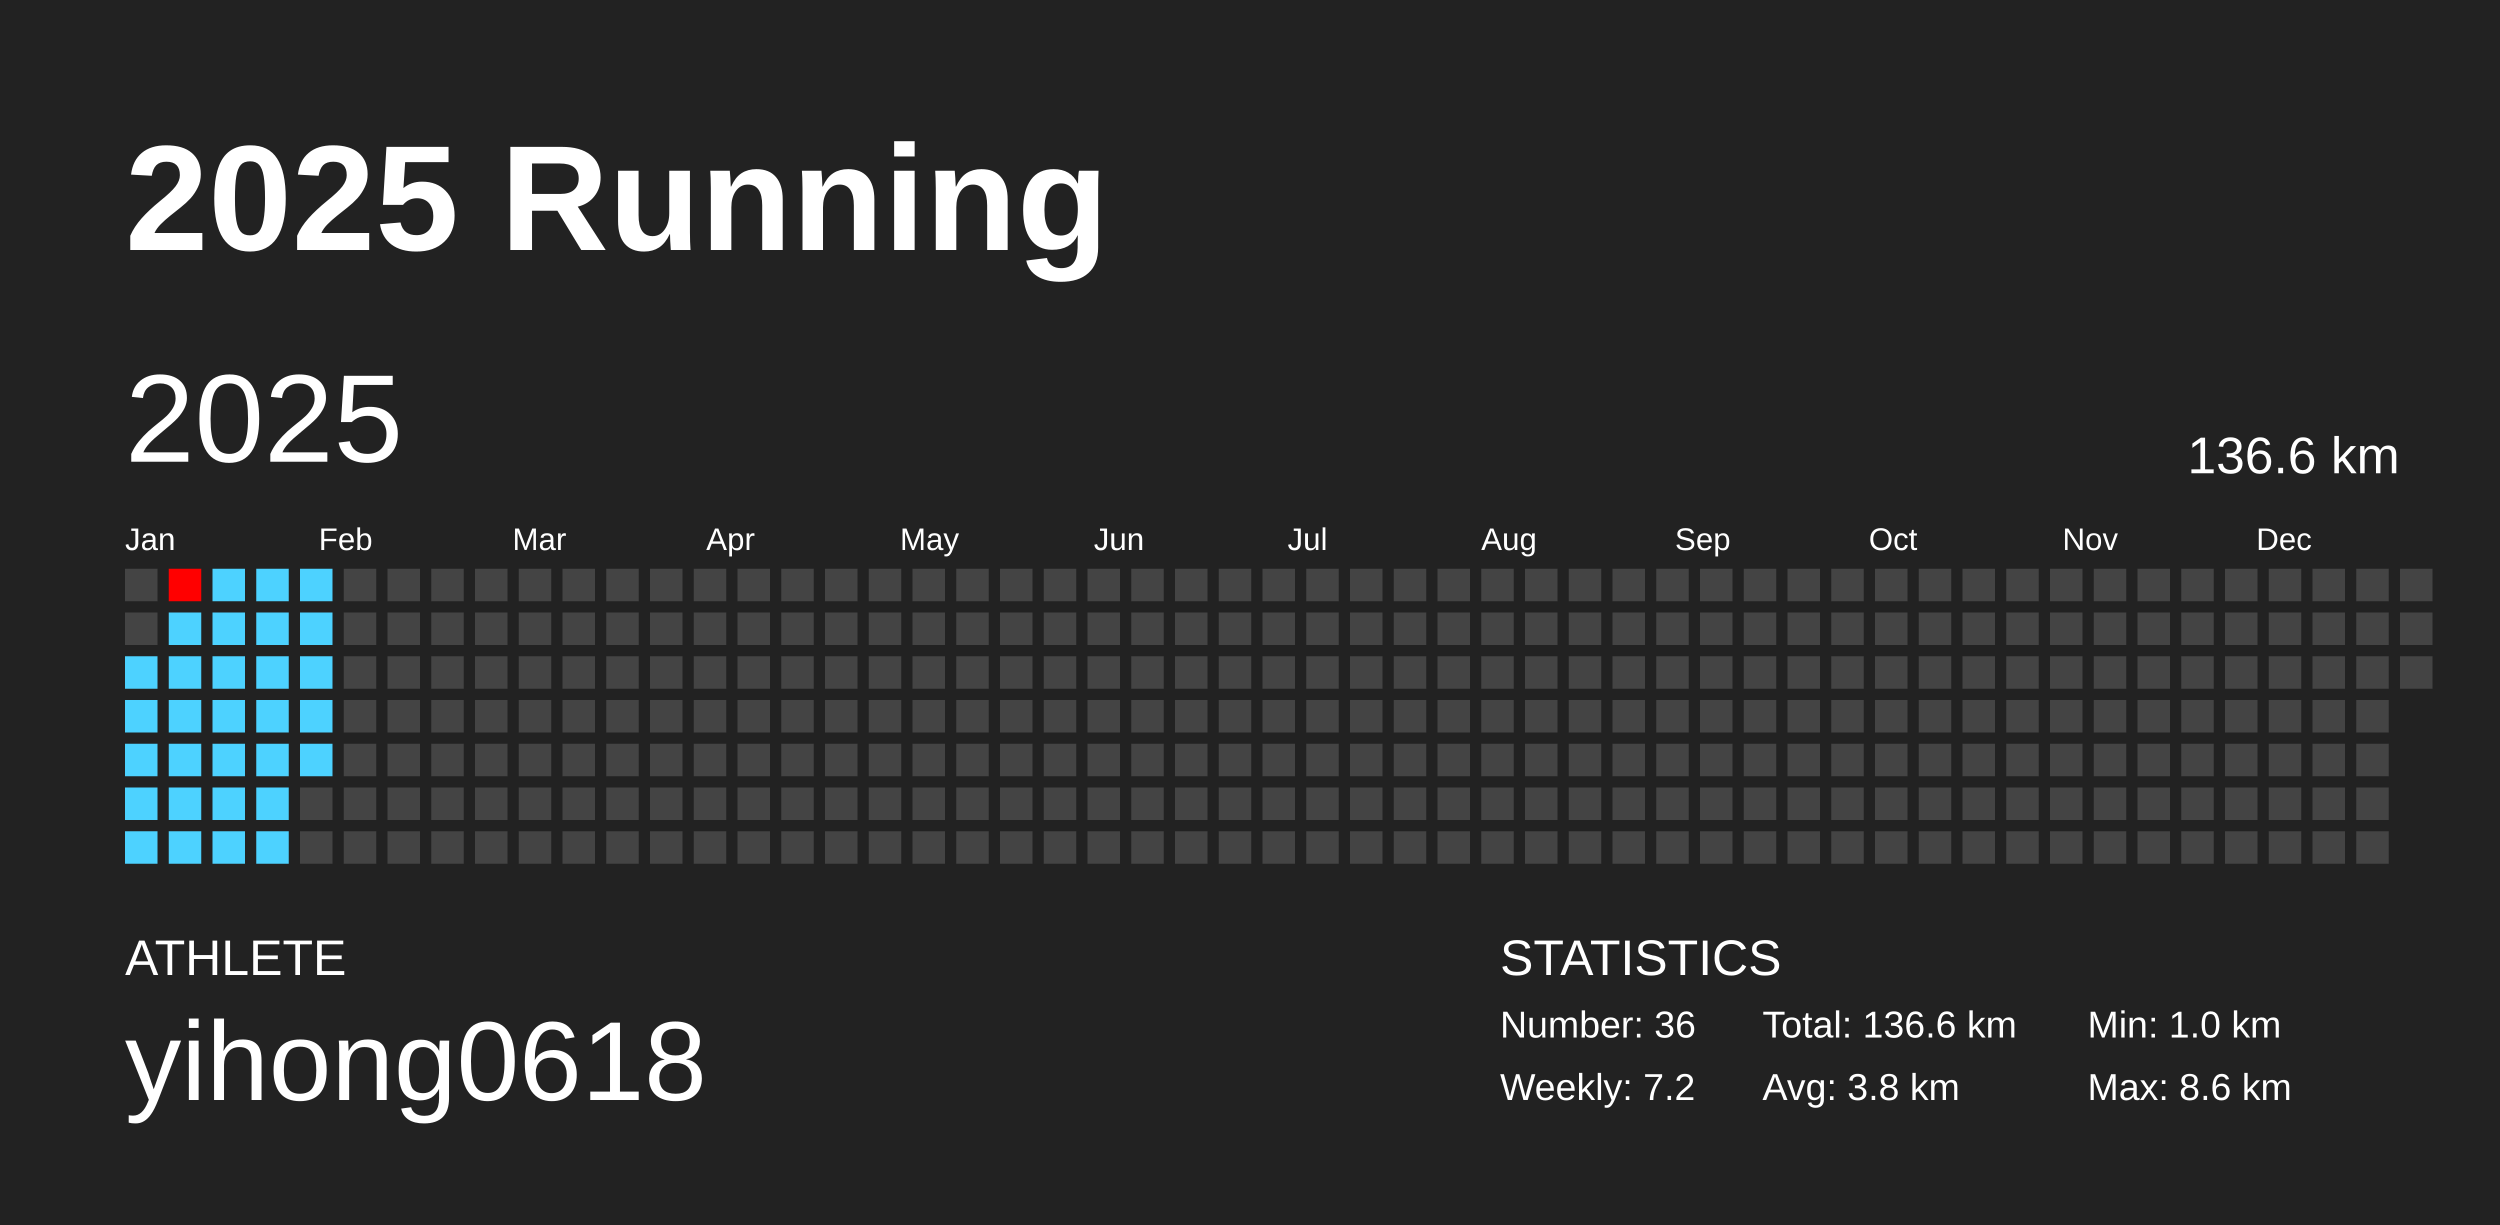
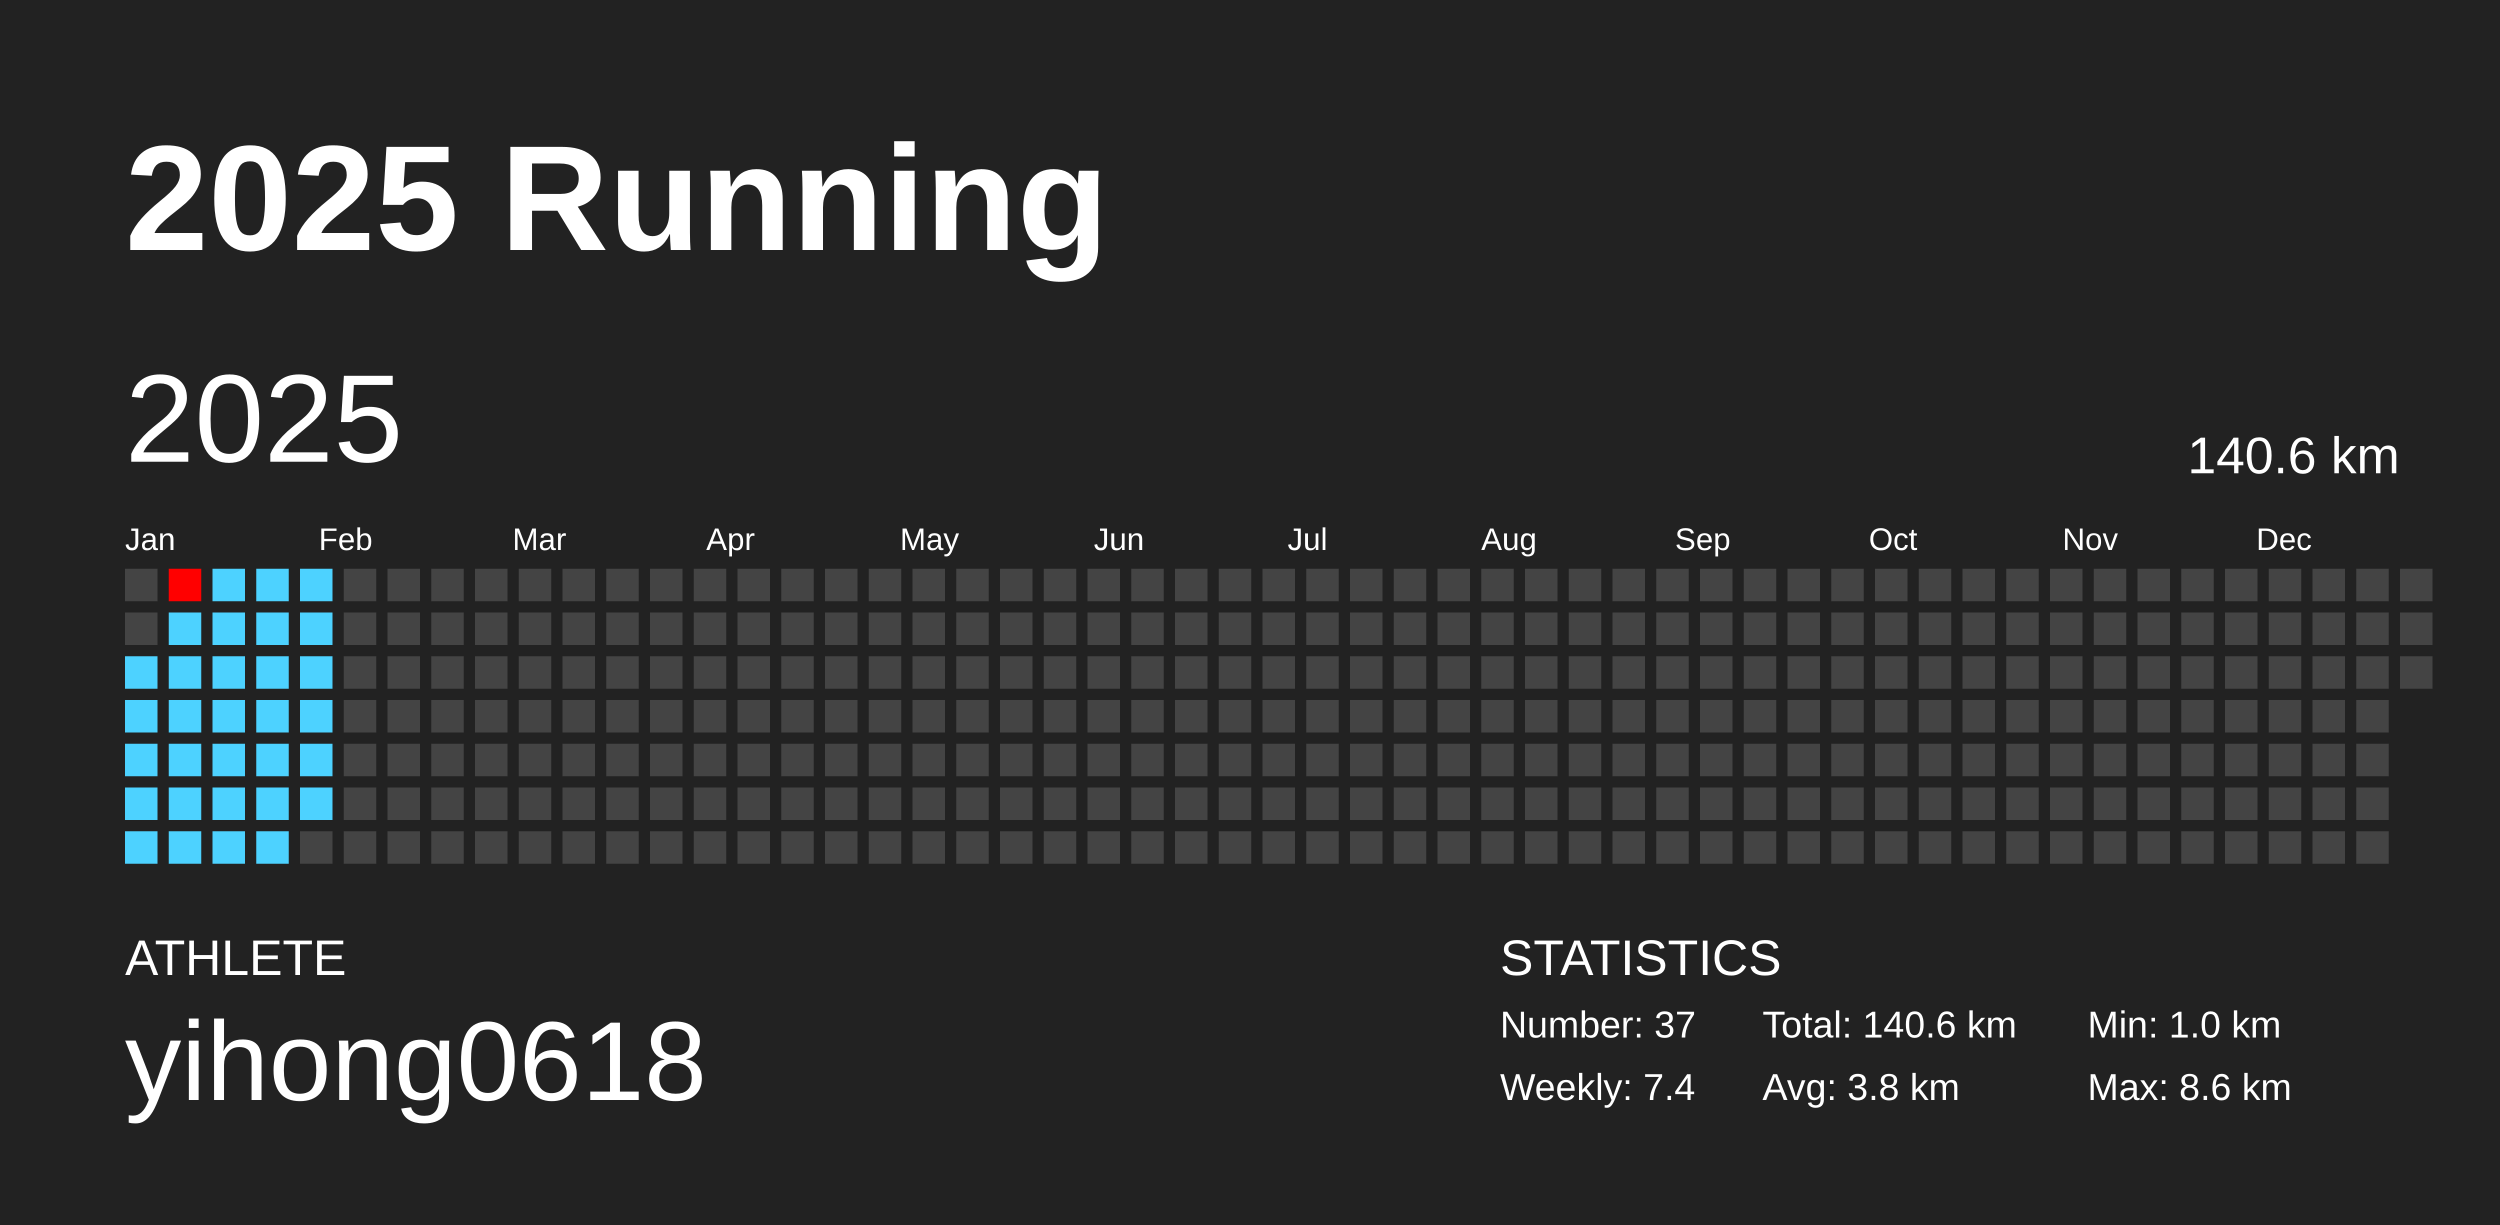
<svg xmlns="http://www.w3.org/2000/svg" baseProfile="full" height="98mm" version="1.1" viewBox="0,0,200,98" width="200mm">
  <defs />
  <rect fill="#222222" height="98" width="200" x="0" y="0" />
  <text fill="#FFFFFF" style="font-size:12px; font-family:Arial; font-weight:bold;" x="10" y="20">2025 Running</text>
  <text fill="#FFFFFF" style="font-size:4px; font-family:Arial" x="10" y="78">ATHLETE</text>
  <text fill="#FFFFFF" style="font-size:9px; font-family:Arial" x="10" y="88">yihong0618</text>
  <text fill="#FFFFFF" style="font-size:4px; font-family:Arial" x="120" y="78">STATISTICS</text>
-   <text fill="#FFFFFF" style="font-size:3px; font-family:Arial" x="120" y="83">Number: 36</text>
-   <text fill="#FFFFFF" style="font-size:3px; font-family:Arial" x="120" y="88">Weekly: 7.2</text>
-   <text fill="#FFFFFF" style="font-size:3px; font-family:Arial" x="141" y="83">Total: 136.6 km</text>
+   <text fill="#FFFFFF" style="font-size:3px; font-family:Arial" x="120" y="83">Number: 37</text>
+   <text fill="#FFFFFF" style="font-size:3px; font-family:Arial" x="120" y="88">Weekly: 7.4</text>
+   <text fill="#FFFFFF" style="font-size:3px; font-family:Arial" x="141" y="83">Total: 140.6 km</text>
  <text fill="#FFFFFF" style="font-size:3px; font-family:Arial" x="141" y="88">Avg: 3.8 km</text>
  <text fill="#FFFFFF" style="font-size:3px; font-family:Arial" x="167" y="83">Min: 1.0 km</text>
  <text fill="#FFFFFF" style="font-size:3px; font-family:Arial" x="167" y="88">Max: 8.6 km</text>
  <text dominant-baseline="hanging" fill="#FFFFFF" style="font-size:10.0px; font-family:Arial;" x="10" y="30">2025</text>
-   <text dominant-baseline="hanging" fill="#FFFFFF" style="font-size:4.125px; font-family:Arial;" x="175" y="35">136.6 km</text>
+   <text dominant-baseline="hanging" fill="#FFFFFF" style="font-size:4.125px; font-family:Arial;" x="175" y="35">140.6 km</text>
  <text fill="#FFFFFF" style="font-size:2.5px; font-family:Arial" x="10.0" y="44">Jan</text>
  <text fill="#FFFFFF" style="font-size:2.5px; font-family:Arial" x="25.5" y="44">Feb</text>
  <text fill="#FFFFFF" style="font-size:2.5px; font-family:Arial" x="41.0" y="44">Mar</text>
  <text fill="#FFFFFF" style="font-size:2.5px; font-family:Arial" x="56.5" y="44">Apr</text>
  <text fill="#FFFFFF" style="font-size:2.5px; font-family:Arial" x="72.0" y="44">May</text>
  <text fill="#FFFFFF" style="font-size:2.5px; font-family:Arial" x="87.5" y="44">Jun</text>
  <text fill="#FFFFFF" style="font-size:2.5px; font-family:Arial" x="103.0" y="44">Jul</text>
  <text fill="#FFFFFF" style="font-size:2.5px; font-family:Arial" x="118.5" y="44">Aug</text>
  <text fill="#FFFFFF" style="font-size:2.5px; font-family:Arial" x="134.0" y="44">Sep</text>
  <text fill="#FFFFFF" style="font-size:2.5px; font-family:Arial" x="149.5" y="44">Oct</text>
  <text fill="#FFFFFF" style="font-size:2.5px; font-family:Arial" x="165.0" y="44">Nov</text>
  <text fill="#FFFFFF" style="font-size:2.5px; font-family:Arial" x="180.5" y="44">Dec</text>
  <rect fill="#444444" height="2.6" width="2.6" x="10.0" y="45.5" />
  <rect fill="#444444" height="2.6" width="2.6" x="10.0" y="49.0" />
  <rect fill="#4dd2ff" height="2.6" width="2.6" x="10.0" y="52.5" />
  <rect fill="#4dd2ff" height="2.6" width="2.6" x="10.0" y="56.0" />
  <rect fill="#4dd2ff" height="2.6" width="2.6" x="10.0" y="59.5" />
  <rect fill="#4dd2ff" height="2.6" width="2.6" x="10.0" y="63.0" />
  <rect fill="#4dd2ff" height="2.6" width="2.6" x="10.0" y="66.5" />
  <rect fill="#ff0000" height="2.6" width="2.6" x="13.5" y="45.5" />
  <rect fill="#4dd2ff" height="2.6" width="2.6" x="13.5" y="49.0" />
  <rect fill="#4dd2ff" height="2.6" width="2.6" x="13.5" y="52.5" />
  <rect fill="#4dd2ff" height="2.6" width="2.6" x="13.5" y="56.0" />
  <rect fill="#4dd2ff" height="2.6" width="2.6" x="13.5" y="59.5" />
  <rect fill="#4dd2ff" height="2.6" width="2.6" x="13.5" y="63.0" />
  <rect fill="#4dd2ff" height="2.6" width="2.6" x="13.5" y="66.5" />
  <rect fill="#4dd2ff" height="2.6" width="2.6" x="17.0" y="45.5" />
  <rect fill="#4dd2ff" height="2.6" width="2.6" x="17.0" y="49.0" />
  <rect fill="#4dd2ff" height="2.6" width="2.6" x="17.0" y="52.5" />
  <rect fill="#4dd2ff" height="2.6" width="2.6" x="17.0" y="56.0" />
  <rect fill="#4dd2ff" height="2.6" width="2.6" x="17.0" y="59.5" />
  <rect fill="#4dd2ff" height="2.6" width="2.6" x="17.0" y="63.0" />
  <rect fill="#4dd2ff" height="2.6" width="2.6" x="17.0" y="66.5" />
  <rect fill="#4dd2ff" height="2.6" width="2.6" x="20.5" y="45.5" />
  <rect fill="#4dd2ff" height="2.6" width="2.6" x="20.5" y="49.0" />
  <rect fill="#4dd2ff" height="2.6" width="2.6" x="20.5" y="52.5" />
  <rect fill="#4dd2ff" height="2.6" width="2.6" x="20.5" y="56.0" />
  <rect fill="#4dd2ff" height="2.6" width="2.6" x="20.5" y="59.5" />
  <rect fill="#4dd2ff" height="2.6" width="2.6" x="20.5" y="63.0" />
  <rect fill="#4dd2ff" height="2.6" width="2.6" x="20.5" y="66.5" />
  <rect fill="#4dd2ff" height="2.6" width="2.6" x="24.0" y="45.5" />
  <rect fill="#4dd2ff" height="2.6" width="2.6" x="24.0" y="49.0" />
  <rect fill="#4dd2ff" height="2.6" width="2.6" x="24.0" y="52.5" />
  <rect fill="#4dd2ff" height="2.6" width="2.6" x="24.0" y="56.0" />
  <rect fill="#4dd2ff" height="2.6" width="2.6" x="24.0" y="59.5" />
-   <rect fill="#444444" height="2.6" width="2.6" x="24.0" y="63.0" />
+   <rect fill="#4dd2ff" height="2.6" width="2.6" x="24.0" y="63.0" />
  <rect fill="#444444" height="2.6" width="2.6" x="24.0" y="66.5" />
  <rect fill="#444444" height="2.6" width="2.6" x="27.5" y="45.5" />
  <rect fill="#444444" height="2.6" width="2.6" x="27.5" y="49.0" />
  <rect fill="#444444" height="2.6" width="2.6" x="27.5" y="52.5" />
  <rect fill="#444444" height="2.6" width="2.6" x="27.5" y="56.0" />
  <rect fill="#444444" height="2.6" width="2.6" x="27.5" y="59.5" />
  <rect fill="#444444" height="2.6" width="2.6" x="27.5" y="63.0" />
  <rect fill="#444444" height="2.6" width="2.6" x="27.5" y="66.5" />
  <rect fill="#444444" height="2.6" width="2.6" x="31.0" y="45.5" />
  <rect fill="#444444" height="2.6" width="2.6" x="31.0" y="49.0" />
  <rect fill="#444444" height="2.6" width="2.6" x="31.0" y="52.5" />
  <rect fill="#444444" height="2.6" width="2.6" x="31.0" y="56.0" />
  <rect fill="#444444" height="2.6" width="2.6" x="31.0" y="59.5" />
  <rect fill="#444444" height="2.6" width="2.6" x="31.0" y="63.0" />
  <rect fill="#444444" height="2.6" width="2.6" x="31.0" y="66.5" />
  <rect fill="#444444" height="2.6" width="2.6" x="34.5" y="45.5" />
  <rect fill="#444444" height="2.6" width="2.6" x="34.5" y="49.0" />
  <rect fill="#444444" height="2.6" width="2.6" x="34.5" y="52.5" />
  <rect fill="#444444" height="2.6" width="2.6" x="34.5" y="56.0" />
  <rect fill="#444444" height="2.6" width="2.6" x="34.5" y="59.5" />
  <rect fill="#444444" height="2.6" width="2.6" x="34.5" y="63.0" />
  <rect fill="#444444" height="2.6" width="2.6" x="34.5" y="66.5" />
  <rect fill="#444444" height="2.6" width="2.6" x="38.0" y="45.5" />
  <rect fill="#444444" height="2.6" width="2.6" x="38.0" y="49.0" />
  <rect fill="#444444" height="2.6" width="2.6" x="38.0" y="52.5" />
  <rect fill="#444444" height="2.6" width="2.6" x="38.0" y="56.0" />
  <rect fill="#444444" height="2.6" width="2.6" x="38.0" y="59.5" />
  <rect fill="#444444" height="2.6" width="2.6" x="38.0" y="63.0" />
  <rect fill="#444444" height="2.6" width="2.6" x="38.0" y="66.5" />
  <rect fill="#444444" height="2.6" width="2.6" x="41.5" y="45.5" />
  <rect fill="#444444" height="2.6" width="2.6" x="41.5" y="49.0" />
  <rect fill="#444444" height="2.6" width="2.6" x="41.5" y="52.5" />
  <rect fill="#444444" height="2.6" width="2.6" x="41.5" y="56.0" />
  <rect fill="#444444" height="2.6" width="2.6" x="41.5" y="59.5" />
  <rect fill="#444444" height="2.6" width="2.6" x="41.5" y="63.0" />
  <rect fill="#444444" height="2.6" width="2.6" x="41.5" y="66.5" />
  <rect fill="#444444" height="2.6" width="2.6" x="45.0" y="45.5" />
  <rect fill="#444444" height="2.6" width="2.6" x="45.0" y="49.0" />
  <rect fill="#444444" height="2.6" width="2.6" x="45.0" y="52.5" />
  <rect fill="#444444" height="2.6" width="2.6" x="45.0" y="56.0" />
  <rect fill="#444444" height="2.6" width="2.6" x="45.0" y="59.5" />
  <rect fill="#444444" height="2.6" width="2.6" x="45.0" y="63.0" />
  <rect fill="#444444" height="2.6" width="2.6" x="45.0" y="66.5" />
  <rect fill="#444444" height="2.6" width="2.6" x="48.5" y="45.5" />
  <rect fill="#444444" height="2.6" width="2.6" x="48.5" y="49.0" />
  <rect fill="#444444" height="2.6" width="2.6" x="48.5" y="52.5" />
  <rect fill="#444444" height="2.6" width="2.6" x="48.5" y="56.0" />
  <rect fill="#444444" height="2.6" width="2.6" x="48.5" y="59.5" />
  <rect fill="#444444" height="2.6" width="2.6" x="48.5" y="63.0" />
  <rect fill="#444444" height="2.6" width="2.6" x="48.5" y="66.5" />
  <rect fill="#444444" height="2.6" width="2.6" x="52.0" y="45.5" />
  <rect fill="#444444" height="2.6" width="2.6" x="52.0" y="49.0" />
  <rect fill="#444444" height="2.6" width="2.6" x="52.0" y="52.5" />
  <rect fill="#444444" height="2.6" width="2.6" x="52.0" y="56.0" />
  <rect fill="#444444" height="2.6" width="2.6" x="52.0" y="59.5" />
  <rect fill="#444444" height="2.6" width="2.6" x="52.0" y="63.0" />
  <rect fill="#444444" height="2.6" width="2.6" x="52.0" y="66.5" />
  <rect fill="#444444" height="2.6" width="2.6" x="55.5" y="45.5" />
  <rect fill="#444444" height="2.6" width="2.6" x="55.5" y="49.0" />
  <rect fill="#444444" height="2.6" width="2.6" x="55.5" y="52.5" />
  <rect fill="#444444" height="2.6" width="2.6" x="55.5" y="56.0" />
  <rect fill="#444444" height="2.6" width="2.6" x="55.5" y="59.5" />
  <rect fill="#444444" height="2.6" width="2.6" x="55.5" y="63.0" />
  <rect fill="#444444" height="2.6" width="2.6" x="55.5" y="66.5" />
  <rect fill="#444444" height="2.6" width="2.6" x="59.0" y="45.5" />
  <rect fill="#444444" height="2.6" width="2.6" x="59.0" y="49.0" />
  <rect fill="#444444" height="2.6" width="2.6" x="59.0" y="52.5" />
  <rect fill="#444444" height="2.6" width="2.6" x="59.0" y="56.0" />
  <rect fill="#444444" height="2.6" width="2.6" x="59.0" y="59.5" />
  <rect fill="#444444" height="2.6" width="2.6" x="59.0" y="63.0" />
  <rect fill="#444444" height="2.6" width="2.6" x="59.0" y="66.5" />
  <rect fill="#444444" height="2.6" width="2.6" x="62.5" y="45.5" />
  <rect fill="#444444" height="2.6" width="2.6" x="62.5" y="49.0" />
  <rect fill="#444444" height="2.6" width="2.6" x="62.5" y="52.5" />
  <rect fill="#444444" height="2.6" width="2.6" x="62.5" y="56.0" />
  <rect fill="#444444" height="2.6" width="2.6" x="62.5" y="59.5" />
  <rect fill="#444444" height="2.6" width="2.6" x="62.5" y="63.0" />
  <rect fill="#444444" height="2.6" width="2.6" x="62.5" y="66.5" />
  <rect fill="#444444" height="2.6" width="2.6" x="66.0" y="45.5" />
  <rect fill="#444444" height="2.6" width="2.6" x="66.0" y="49.0" />
  <rect fill="#444444" height="2.6" width="2.6" x="66.0" y="52.5" />
  <rect fill="#444444" height="2.6" width="2.6" x="66.0" y="56.0" />
  <rect fill="#444444" height="2.6" width="2.6" x="66.0" y="59.5" />
  <rect fill="#444444" height="2.6" width="2.6" x="66.0" y="63.0" />
  <rect fill="#444444" height="2.6" width="2.6" x="66.0" y="66.5" />
  <rect fill="#444444" height="2.6" width="2.6" x="69.5" y="45.5" />
  <rect fill="#444444" height="2.6" width="2.6" x="69.5" y="49.0" />
  <rect fill="#444444" height="2.6" width="2.6" x="69.5" y="52.5" />
  <rect fill="#444444" height="2.6" width="2.6" x="69.5" y="56.0" />
  <rect fill="#444444" height="2.6" width="2.6" x="69.5" y="59.5" />
  <rect fill="#444444" height="2.6" width="2.6" x="69.5" y="63.0" />
  <rect fill="#444444" height="2.6" width="2.6" x="69.5" y="66.5" />
  <rect fill="#444444" height="2.6" width="2.6" x="73.0" y="45.5" />
  <rect fill="#444444" height="2.6" width="2.6" x="73.0" y="49.0" />
  <rect fill="#444444" height="2.6" width="2.6" x="73.0" y="52.5" />
  <rect fill="#444444" height="2.6" width="2.6" x="73.0" y="56.0" />
  <rect fill="#444444" height="2.6" width="2.6" x="73.0" y="59.5" />
  <rect fill="#444444" height="2.6" width="2.6" x="73.0" y="63.0" />
  <rect fill="#444444" height="2.6" width="2.6" x="73.0" y="66.5" />
  <rect fill="#444444" height="2.6" width="2.6" x="76.5" y="45.5" />
  <rect fill="#444444" height="2.6" width="2.6" x="76.5" y="49.0" />
  <rect fill="#444444" height="2.6" width="2.6" x="76.5" y="52.5" />
  <rect fill="#444444" height="2.6" width="2.6" x="76.5" y="56.0" />
  <rect fill="#444444" height="2.6" width="2.6" x="76.5" y="59.5" />
  <rect fill="#444444" height="2.6" width="2.6" x="76.5" y="63.0" />
  <rect fill="#444444" height="2.6" width="2.6" x="76.5" y="66.5" />
  <rect fill="#444444" height="2.6" width="2.6" x="80.0" y="45.5" />
  <rect fill="#444444" height="2.6" width="2.6" x="80.0" y="49.0" />
  <rect fill="#444444" height="2.6" width="2.6" x="80.0" y="52.5" />
  <rect fill="#444444" height="2.6" width="2.6" x="80.0" y="56.0" />
  <rect fill="#444444" height="2.6" width="2.6" x="80.0" y="59.5" />
  <rect fill="#444444" height="2.6" width="2.6" x="80.0" y="63.0" />
  <rect fill="#444444" height="2.6" width="2.6" x="80.0" y="66.5" />
  <rect fill="#444444" height="2.6" width="2.6" x="83.5" y="45.5" />
  <rect fill="#444444" height="2.6" width="2.6" x="83.5" y="49.0" />
  <rect fill="#444444" height="2.6" width="2.6" x="83.5" y="52.5" />
  <rect fill="#444444" height="2.6" width="2.6" x="83.5" y="56.0" />
  <rect fill="#444444" height="2.6" width="2.6" x="83.5" y="59.5" />
  <rect fill="#444444" height="2.6" width="2.6" x="83.5" y="63.0" />
  <rect fill="#444444" height="2.6" width="2.6" x="83.5" y="66.5" />
  <rect fill="#444444" height="2.6" width="2.6" x="87.0" y="45.5" />
  <rect fill="#444444" height="2.6" width="2.6" x="87.0" y="49.0" />
  <rect fill="#444444" height="2.6" width="2.6" x="87.0" y="52.5" />
  <rect fill="#444444" height="2.6" width="2.6" x="87.0" y="56.0" />
  <rect fill="#444444" height="2.6" width="2.6" x="87.0" y="59.5" />
  <rect fill="#444444" height="2.6" width="2.6" x="87.0" y="63.0" />
  <rect fill="#444444" height="2.6" width="2.6" x="87.0" y="66.5" />
  <rect fill="#444444" height="2.6" width="2.6" x="90.5" y="45.5" />
  <rect fill="#444444" height="2.6" width="2.6" x="90.5" y="49.0" />
  <rect fill="#444444" height="2.6" width="2.6" x="90.5" y="52.5" />
  <rect fill="#444444" height="2.6" width="2.6" x="90.5" y="56.0" />
  <rect fill="#444444" height="2.6" width="2.6" x="90.5" y="59.5" />
  <rect fill="#444444" height="2.6" width="2.6" x="90.5" y="63.0" />
  <rect fill="#444444" height="2.6" width="2.6" x="90.5" y="66.5" />
  <rect fill="#444444" height="2.6" width="2.6" x="94.0" y="45.5" />
  <rect fill="#444444" height="2.6" width="2.6" x="94.0" y="49.0" />
  <rect fill="#444444" height="2.6" width="2.6" x="94.0" y="52.5" />
  <rect fill="#444444" height="2.6" width="2.6" x="94.0" y="56.0" />
  <rect fill="#444444" height="2.6" width="2.6" x="94.0" y="59.5" />
  <rect fill="#444444" height="2.6" width="2.6" x="94.0" y="63.0" />
  <rect fill="#444444" height="2.6" width="2.6" x="94.0" y="66.5" />
  <rect fill="#444444" height="2.6" width="2.6" x="97.5" y="45.5" />
  <rect fill="#444444" height="2.6" width="2.6" x="97.5" y="49.0" />
  <rect fill="#444444" height="2.6" width="2.6" x="97.5" y="52.5" />
  <rect fill="#444444" height="2.6" width="2.6" x="97.5" y="56.0" />
  <rect fill="#444444" height="2.6" width="2.6" x="97.5" y="59.5" />
  <rect fill="#444444" height="2.6" width="2.6" x="97.5" y="63.0" />
  <rect fill="#444444" height="2.6" width="2.6" x="97.5" y="66.5" />
  <rect fill="#444444" height="2.6" width="2.6" x="101.0" y="45.5" />
  <rect fill="#444444" height="2.6" width="2.6" x="101.0" y="49.0" />
  <rect fill="#444444" height="2.6" width="2.6" x="101.0" y="52.5" />
  <rect fill="#444444" height="2.6" width="2.6" x="101.0" y="56.0" />
  <rect fill="#444444" height="2.6" width="2.6" x="101.0" y="59.5" />
  <rect fill="#444444" height="2.6" width="2.6" x="101.0" y="63.0" />
  <rect fill="#444444" height="2.6" width="2.6" x="101.0" y="66.5" />
  <rect fill="#444444" height="2.6" width="2.6" x="104.5" y="45.5" />
  <rect fill="#444444" height="2.6" width="2.6" x="104.5" y="49.0" />
  <rect fill="#444444" height="2.6" width="2.6" x="104.5" y="52.5" />
  <rect fill="#444444" height="2.6" width="2.6" x="104.5" y="56.0" />
  <rect fill="#444444" height="2.6" width="2.6" x="104.5" y="59.5" />
  <rect fill="#444444" height="2.6" width="2.6" x="104.5" y="63.0" />
  <rect fill="#444444" height="2.6" width="2.6" x="104.5" y="66.5" />
  <rect fill="#444444" height="2.6" width="2.6" x="108.0" y="45.5" />
  <rect fill="#444444" height="2.6" width="2.6" x="108.0" y="49.0" />
  <rect fill="#444444" height="2.6" width="2.6" x="108.0" y="52.5" />
  <rect fill="#444444" height="2.6" width="2.6" x="108.0" y="56.0" />
  <rect fill="#444444" height="2.6" width="2.6" x="108.0" y="59.5" />
  <rect fill="#444444" height="2.6" width="2.6" x="108.0" y="63.0" />
  <rect fill="#444444" height="2.6" width="2.6" x="108.0" y="66.5" />
  <rect fill="#444444" height="2.6" width="2.6" x="111.5" y="45.5" />
  <rect fill="#444444" height="2.6" width="2.6" x="111.5" y="49.0" />
  <rect fill="#444444" height="2.6" width="2.6" x="111.5" y="52.5" />
  <rect fill="#444444" height="2.6" width="2.6" x="111.5" y="56.0" />
  <rect fill="#444444" height="2.6" width="2.6" x="111.5" y="59.5" />
  <rect fill="#444444" height="2.6" width="2.6" x="111.5" y="63.0" />
  <rect fill="#444444" height="2.6" width="2.6" x="111.5" y="66.5" />
  <rect fill="#444444" height="2.6" width="2.6" x="115.0" y="45.5" />
  <rect fill="#444444" height="2.6" width="2.6" x="115.0" y="49.0" />
  <rect fill="#444444" height="2.6" width="2.6" x="115.0" y="52.5" />
  <rect fill="#444444" height="2.6" width="2.6" x="115.0" y="56.0" />
  <rect fill="#444444" height="2.6" width="2.6" x="115.0" y="59.5" />
  <rect fill="#444444" height="2.6" width="2.6" x="115.0" y="63.0" />
  <rect fill="#444444" height="2.6" width="2.6" x="115.0" y="66.5" />
  <rect fill="#444444" height="2.6" width="2.6" x="118.5" y="45.5" />
  <rect fill="#444444" height="2.6" width="2.6" x="118.5" y="49.0" />
  <rect fill="#444444" height="2.6" width="2.6" x="118.5" y="52.5" />
  <rect fill="#444444" height="2.6" width="2.6" x="118.5" y="56.0" />
  <rect fill="#444444" height="2.6" width="2.6" x="118.5" y="59.5" />
  <rect fill="#444444" height="2.6" width="2.6" x="118.5" y="63.0" />
  <rect fill="#444444" height="2.6" width="2.6" x="118.5" y="66.5" />
  <rect fill="#444444" height="2.6" width="2.6" x="122.0" y="45.5" />
  <rect fill="#444444" height="2.6" width="2.6" x="122.0" y="49.0" />
  <rect fill="#444444" height="2.6" width="2.6" x="122.0" y="52.5" />
  <rect fill="#444444" height="2.6" width="2.6" x="122.0" y="56.0" />
  <rect fill="#444444" height="2.6" width="2.6" x="122.0" y="59.5" />
  <rect fill="#444444" height="2.6" width="2.6" x="122.0" y="63.0" />
  <rect fill="#444444" height="2.6" width="2.6" x="122.0" y="66.5" />
  <rect fill="#444444" height="2.6" width="2.6" x="125.5" y="45.5" />
  <rect fill="#444444" height="2.6" width="2.6" x="125.5" y="49.0" />
  <rect fill="#444444" height="2.6" width="2.6" x="125.5" y="52.5" />
  <rect fill="#444444" height="2.6" width="2.6" x="125.5" y="56.0" />
  <rect fill="#444444" height="2.6" width="2.6" x="125.5" y="59.5" />
  <rect fill="#444444" height="2.6" width="2.6" x="125.5" y="63.0" />
  <rect fill="#444444" height="2.6" width="2.6" x="125.5" y="66.5" />
  <rect fill="#444444" height="2.6" width="2.6" x="129.0" y="45.5" />
  <rect fill="#444444" height="2.6" width="2.6" x="129.0" y="49.0" />
  <rect fill="#444444" height="2.6" width="2.6" x="129.0" y="52.5" />
  <rect fill="#444444" height="2.6" width="2.6" x="129.0" y="56.0" />
  <rect fill="#444444" height="2.6" width="2.6" x="129.0" y="59.5" />
  <rect fill="#444444" height="2.6" width="2.6" x="129.0" y="63.0" />
  <rect fill="#444444" height="2.6" width="2.6" x="129.0" y="66.5" />
  <rect fill="#444444" height="2.6" width="2.6" x="132.5" y="45.5" />
  <rect fill="#444444" height="2.6" width="2.6" x="132.5" y="49.0" />
  <rect fill="#444444" height="2.6" width="2.6" x="132.5" y="52.5" />
  <rect fill="#444444" height="2.6" width="2.6" x="132.5" y="56.0" />
  <rect fill="#444444" height="2.6" width="2.6" x="132.5" y="59.5" />
  <rect fill="#444444" height="2.6" width="2.6" x="132.5" y="63.0" />
  <rect fill="#444444" height="2.6" width="2.6" x="132.5" y="66.5" />
  <rect fill="#444444" height="2.6" width="2.6" x="136.0" y="45.5" />
  <rect fill="#444444" height="2.6" width="2.6" x="136.0" y="49.0" />
  <rect fill="#444444" height="2.6" width="2.6" x="136.0" y="52.5" />
  <rect fill="#444444" height="2.6" width="2.6" x="136.0" y="56.0" />
  <rect fill="#444444" height="2.6" width="2.6" x="136.0" y="59.5" />
  <rect fill="#444444" height="2.6" width="2.6" x="136.0" y="63.0" />
  <rect fill="#444444" height="2.6" width="2.6" x="136.0" y="66.5" />
  <rect fill="#444444" height="2.6" width="2.6" x="139.5" y="45.5" />
  <rect fill="#444444" height="2.6" width="2.6" x="139.5" y="49.0" />
  <rect fill="#444444" height="2.6" width="2.6" x="139.5" y="52.5" />
  <rect fill="#444444" height="2.6" width="2.6" x="139.5" y="56.0" />
  <rect fill="#444444" height="2.6" width="2.6" x="139.5" y="59.5" />
  <rect fill="#444444" height="2.6" width="2.6" x="139.5" y="63.0" />
  <rect fill="#444444" height="2.6" width="2.6" x="139.5" y="66.5" />
  <rect fill="#444444" height="2.6" width="2.6" x="143.0" y="45.5" />
  <rect fill="#444444" height="2.6" width="2.6" x="143.0" y="49.0" />
  <rect fill="#444444" height="2.6" width="2.6" x="143.0" y="52.5" />
  <rect fill="#444444" height="2.6" width="2.6" x="143.0" y="56.0" />
  <rect fill="#444444" height="2.6" width="2.6" x="143.0" y="59.5" />
  <rect fill="#444444" height="2.6" width="2.6" x="143.0" y="63.0" />
  <rect fill="#444444" height="2.6" width="2.6" x="143.0" y="66.5" />
  <rect fill="#444444" height="2.6" width="2.6" x="146.5" y="45.5" />
  <rect fill="#444444" height="2.6" width="2.6" x="146.5" y="49.0" />
  <rect fill="#444444" height="2.6" width="2.6" x="146.5" y="52.5" />
  <rect fill="#444444" height="2.6" width="2.6" x="146.5" y="56.0" />
  <rect fill="#444444" height="2.6" width="2.6" x="146.5" y="59.5" />
  <rect fill="#444444" height="2.6" width="2.6" x="146.5" y="63.0" />
  <rect fill="#444444" height="2.6" width="2.6" x="146.5" y="66.5" />
  <rect fill="#444444" height="2.6" width="2.6" x="150.0" y="45.5" />
  <rect fill="#444444" height="2.6" width="2.6" x="150.0" y="49.0" />
  <rect fill="#444444" height="2.6" width="2.6" x="150.0" y="52.5" />
  <rect fill="#444444" height="2.6" width="2.6" x="150.0" y="56.0" />
  <rect fill="#444444" height="2.6" width="2.6" x="150.0" y="59.5" />
  <rect fill="#444444" height="2.6" width="2.6" x="150.0" y="63.0" />
  <rect fill="#444444" height="2.6" width="2.6" x="150.0" y="66.5" />
  <rect fill="#444444" height="2.6" width="2.6" x="153.5" y="45.5" />
  <rect fill="#444444" height="2.6" width="2.6" x="153.5" y="49.0" />
  <rect fill="#444444" height="2.6" width="2.6" x="153.5" y="52.5" />
  <rect fill="#444444" height="2.6" width="2.6" x="153.5" y="56.0" />
  <rect fill="#444444" height="2.6" width="2.6" x="153.5" y="59.5" />
  <rect fill="#444444" height="2.6" width="2.6" x="153.5" y="63.0" />
  <rect fill="#444444" height="2.6" width="2.6" x="153.5" y="66.5" />
  <rect fill="#444444" height="2.6" width="2.6" x="157.0" y="45.5" />
  <rect fill="#444444" height="2.6" width="2.6" x="157.0" y="49.0" />
  <rect fill="#444444" height="2.6" width="2.6" x="157.0" y="52.5" />
  <rect fill="#444444" height="2.6" width="2.6" x="157.0" y="56.0" />
  <rect fill="#444444" height="2.6" width="2.6" x="157.0" y="59.5" />
  <rect fill="#444444" height="2.6" width="2.6" x="157.0" y="63.0" />
  <rect fill="#444444" height="2.6" width="2.6" x="157.0" y="66.5" />
  <rect fill="#444444" height="2.6" width="2.6" x="160.5" y="45.5" />
  <rect fill="#444444" height="2.6" width="2.6" x="160.5" y="49.0" />
  <rect fill="#444444" height="2.6" width="2.6" x="160.5" y="52.5" />
  <rect fill="#444444" height="2.6" width="2.6" x="160.5" y="56.0" />
  <rect fill="#444444" height="2.6" width="2.6" x="160.5" y="59.5" />
  <rect fill="#444444" height="2.6" width="2.6" x="160.5" y="63.0" />
  <rect fill="#444444" height="2.6" width="2.6" x="160.5" y="66.5" />
  <rect fill="#444444" height="2.6" width="2.6" x="164.0" y="45.5" />
  <rect fill="#444444" height="2.6" width="2.6" x="164.0" y="49.0" />
  <rect fill="#444444" height="2.6" width="2.6" x="164.0" y="52.5" />
  <rect fill="#444444" height="2.6" width="2.6" x="164.0" y="56.0" />
  <rect fill="#444444" height="2.6" width="2.6" x="164.0" y="59.5" />
  <rect fill="#444444" height="2.6" width="2.6" x="164.0" y="63.0" />
  <rect fill="#444444" height="2.6" width="2.6" x="164.0" y="66.5" />
  <rect fill="#444444" height="2.6" width="2.6" x="167.5" y="45.5" />
  <rect fill="#444444" height="2.6" width="2.6" x="167.5" y="49.0" />
  <rect fill="#444444" height="2.6" width="2.6" x="167.5" y="52.5" />
  <rect fill="#444444" height="2.6" width="2.6" x="167.5" y="56.0" />
  <rect fill="#444444" height="2.6" width="2.6" x="167.5" y="59.5" />
  <rect fill="#444444" height="2.6" width="2.6" x="167.5" y="63.0" />
  <rect fill="#444444" height="2.6" width="2.6" x="167.5" y="66.5" />
  <rect fill="#444444" height="2.6" width="2.6" x="171.0" y="45.5" />
  <rect fill="#444444" height="2.6" width="2.6" x="171.0" y="49.0" />
  <rect fill="#444444" height="2.6" width="2.6" x="171.0" y="52.5" />
  <rect fill="#444444" height="2.6" width="2.6" x="171.0" y="56.0" />
  <rect fill="#444444" height="2.6" width="2.6" x="171.0" y="59.5" />
  <rect fill="#444444" height="2.6" width="2.6" x="171.0" y="63.0" />
  <rect fill="#444444" height="2.6" width="2.6" x="171.0" y="66.5" />
  <rect fill="#444444" height="2.6" width="2.6" x="174.5" y="45.5" />
  <rect fill="#444444" height="2.6" width="2.6" x="174.5" y="49.0" />
  <rect fill="#444444" height="2.6" width="2.6" x="174.5" y="52.5" />
  <rect fill="#444444" height="2.6" width="2.6" x="174.5" y="56.0" />
  <rect fill="#444444" height="2.6" width="2.6" x="174.5" y="59.5" />
  <rect fill="#444444" height="2.6" width="2.6" x="174.5" y="63.0" />
  <rect fill="#444444" height="2.6" width="2.6" x="174.5" y="66.5" />
  <rect fill="#444444" height="2.6" width="2.6" x="178.0" y="45.5" />
  <rect fill="#444444" height="2.6" width="2.6" x="178.0" y="49.0" />
  <rect fill="#444444" height="2.6" width="2.6" x="178.0" y="52.5" />
  <rect fill="#444444" height="2.6" width="2.6" x="178.0" y="56.0" />
  <rect fill="#444444" height="2.6" width="2.6" x="178.0" y="59.5" />
  <rect fill="#444444" height="2.6" width="2.6" x="178.0" y="63.0" />
  <rect fill="#444444" height="2.6" width="2.6" x="178.0" y="66.5" />
  <rect fill="#444444" height="2.6" width="2.6" x="181.5" y="45.5" />
  <rect fill="#444444" height="2.6" width="2.6" x="181.5" y="49.0" />
  <rect fill="#444444" height="2.6" width="2.6" x="181.5" y="52.5" />
  <rect fill="#444444" height="2.6" width="2.6" x="181.5" y="56.0" />
  <rect fill="#444444" height="2.6" width="2.6" x="181.5" y="59.5" />
  <rect fill="#444444" height="2.6" width="2.6" x="181.5" y="63.0" />
  <rect fill="#444444" height="2.6" width="2.6" x="181.5" y="66.5" />
  <rect fill="#444444" height="2.6" width="2.6" x="185.0" y="45.5" />
  <rect fill="#444444" height="2.6" width="2.6" x="185.0" y="49.0" />
  <rect fill="#444444" height="2.6" width="2.6" x="185.0" y="52.5" />
  <rect fill="#444444" height="2.6" width="2.6" x="185.0" y="56.0" />
  <rect fill="#444444" height="2.6" width="2.6" x="185.0" y="59.5" />
  <rect fill="#444444" height="2.6" width="2.6" x="185.0" y="63.0" />
  <rect fill="#444444" height="2.6" width="2.6" x="185.0" y="66.5" />
  <rect fill="#444444" height="2.6" width="2.6" x="188.5" y="45.5" />
  <rect fill="#444444" height="2.6" width="2.6" x="188.5" y="49.0" />
  <rect fill="#444444" height="2.6" width="2.6" x="188.5" y="52.5" />
  <rect fill="#444444" height="2.6" width="2.6" x="188.5" y="56.0" />
  <rect fill="#444444" height="2.6" width="2.6" x="188.5" y="59.5" />
  <rect fill="#444444" height="2.6" width="2.6" x="188.5" y="63.0" />
  <rect fill="#444444" height="2.6" width="2.6" x="188.5" y="66.5" />
  <rect fill="#444444" height="2.6" width="2.6" x="192.0" y="45.5" />
  <rect fill="#444444" height="2.6" width="2.6" x="192.0" y="49.0" />
  <rect fill="#444444" height="2.6" width="2.6" x="192.0" y="52.5" />
</svg>
